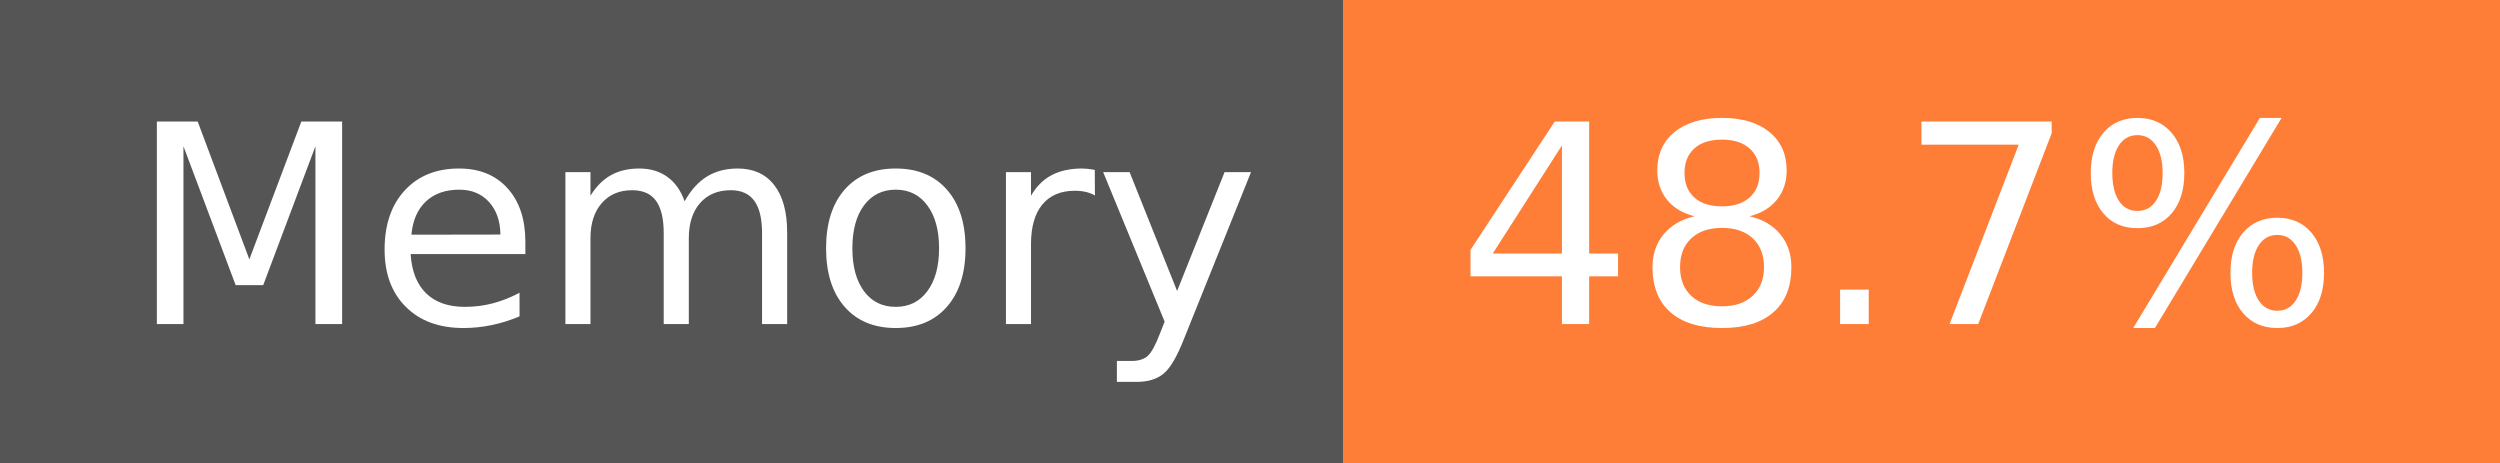
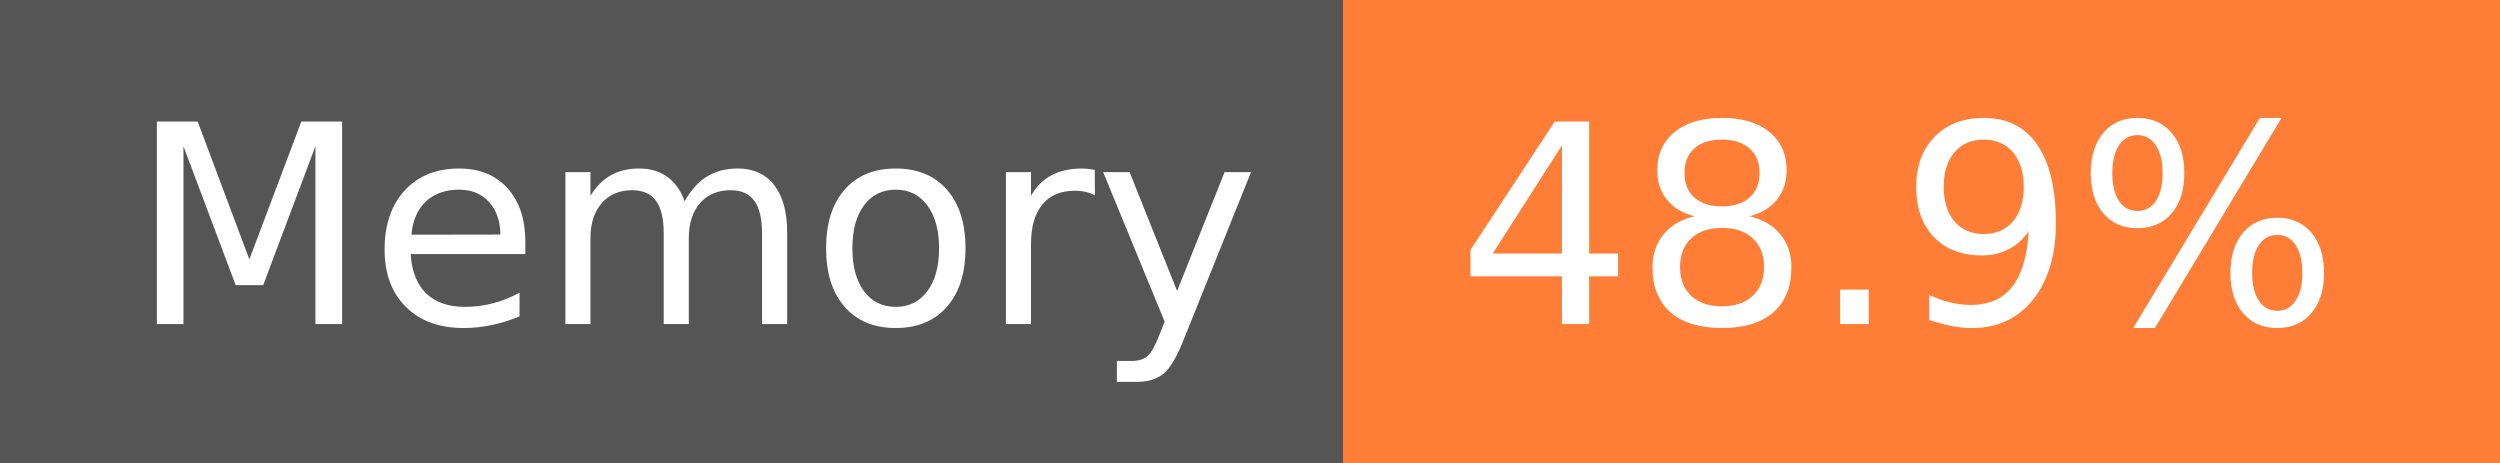
- <svg xmlns="http://www.w3.org/2000/svg" width="108" height="20" role="img" aria-label="Memory: 48.7%">
+ <svg xmlns="http://www.w3.org/2000/svg" width="108" height="20" role="img" aria-label="Memory: 48.9%">
  <g shape-rendering="crispEdges">
    <rect width="58" height="20" fill="#555" />
    <rect x="58" width="50" height="20" fill="#fe7d37" />
  </g>
  <g fill="#fff" text-anchor="middle" font-family="Verdana,Geneva,DejaVu Sans,sans-serif" text-rendering="geometricPrecision" font-size="120">
    <text x="300" y="140" transform="scale(.1)" fill="#fff" textLength="466">Memory</text>
-     <text x="820" y="140" transform="scale(.1)" fill="#fff" textLength="390">48.7%</text>
+     <text x="820" y="140" transform="scale(.1)" fill="#fff" textLength="390">48.9%</text>
  </g>
</svg>
